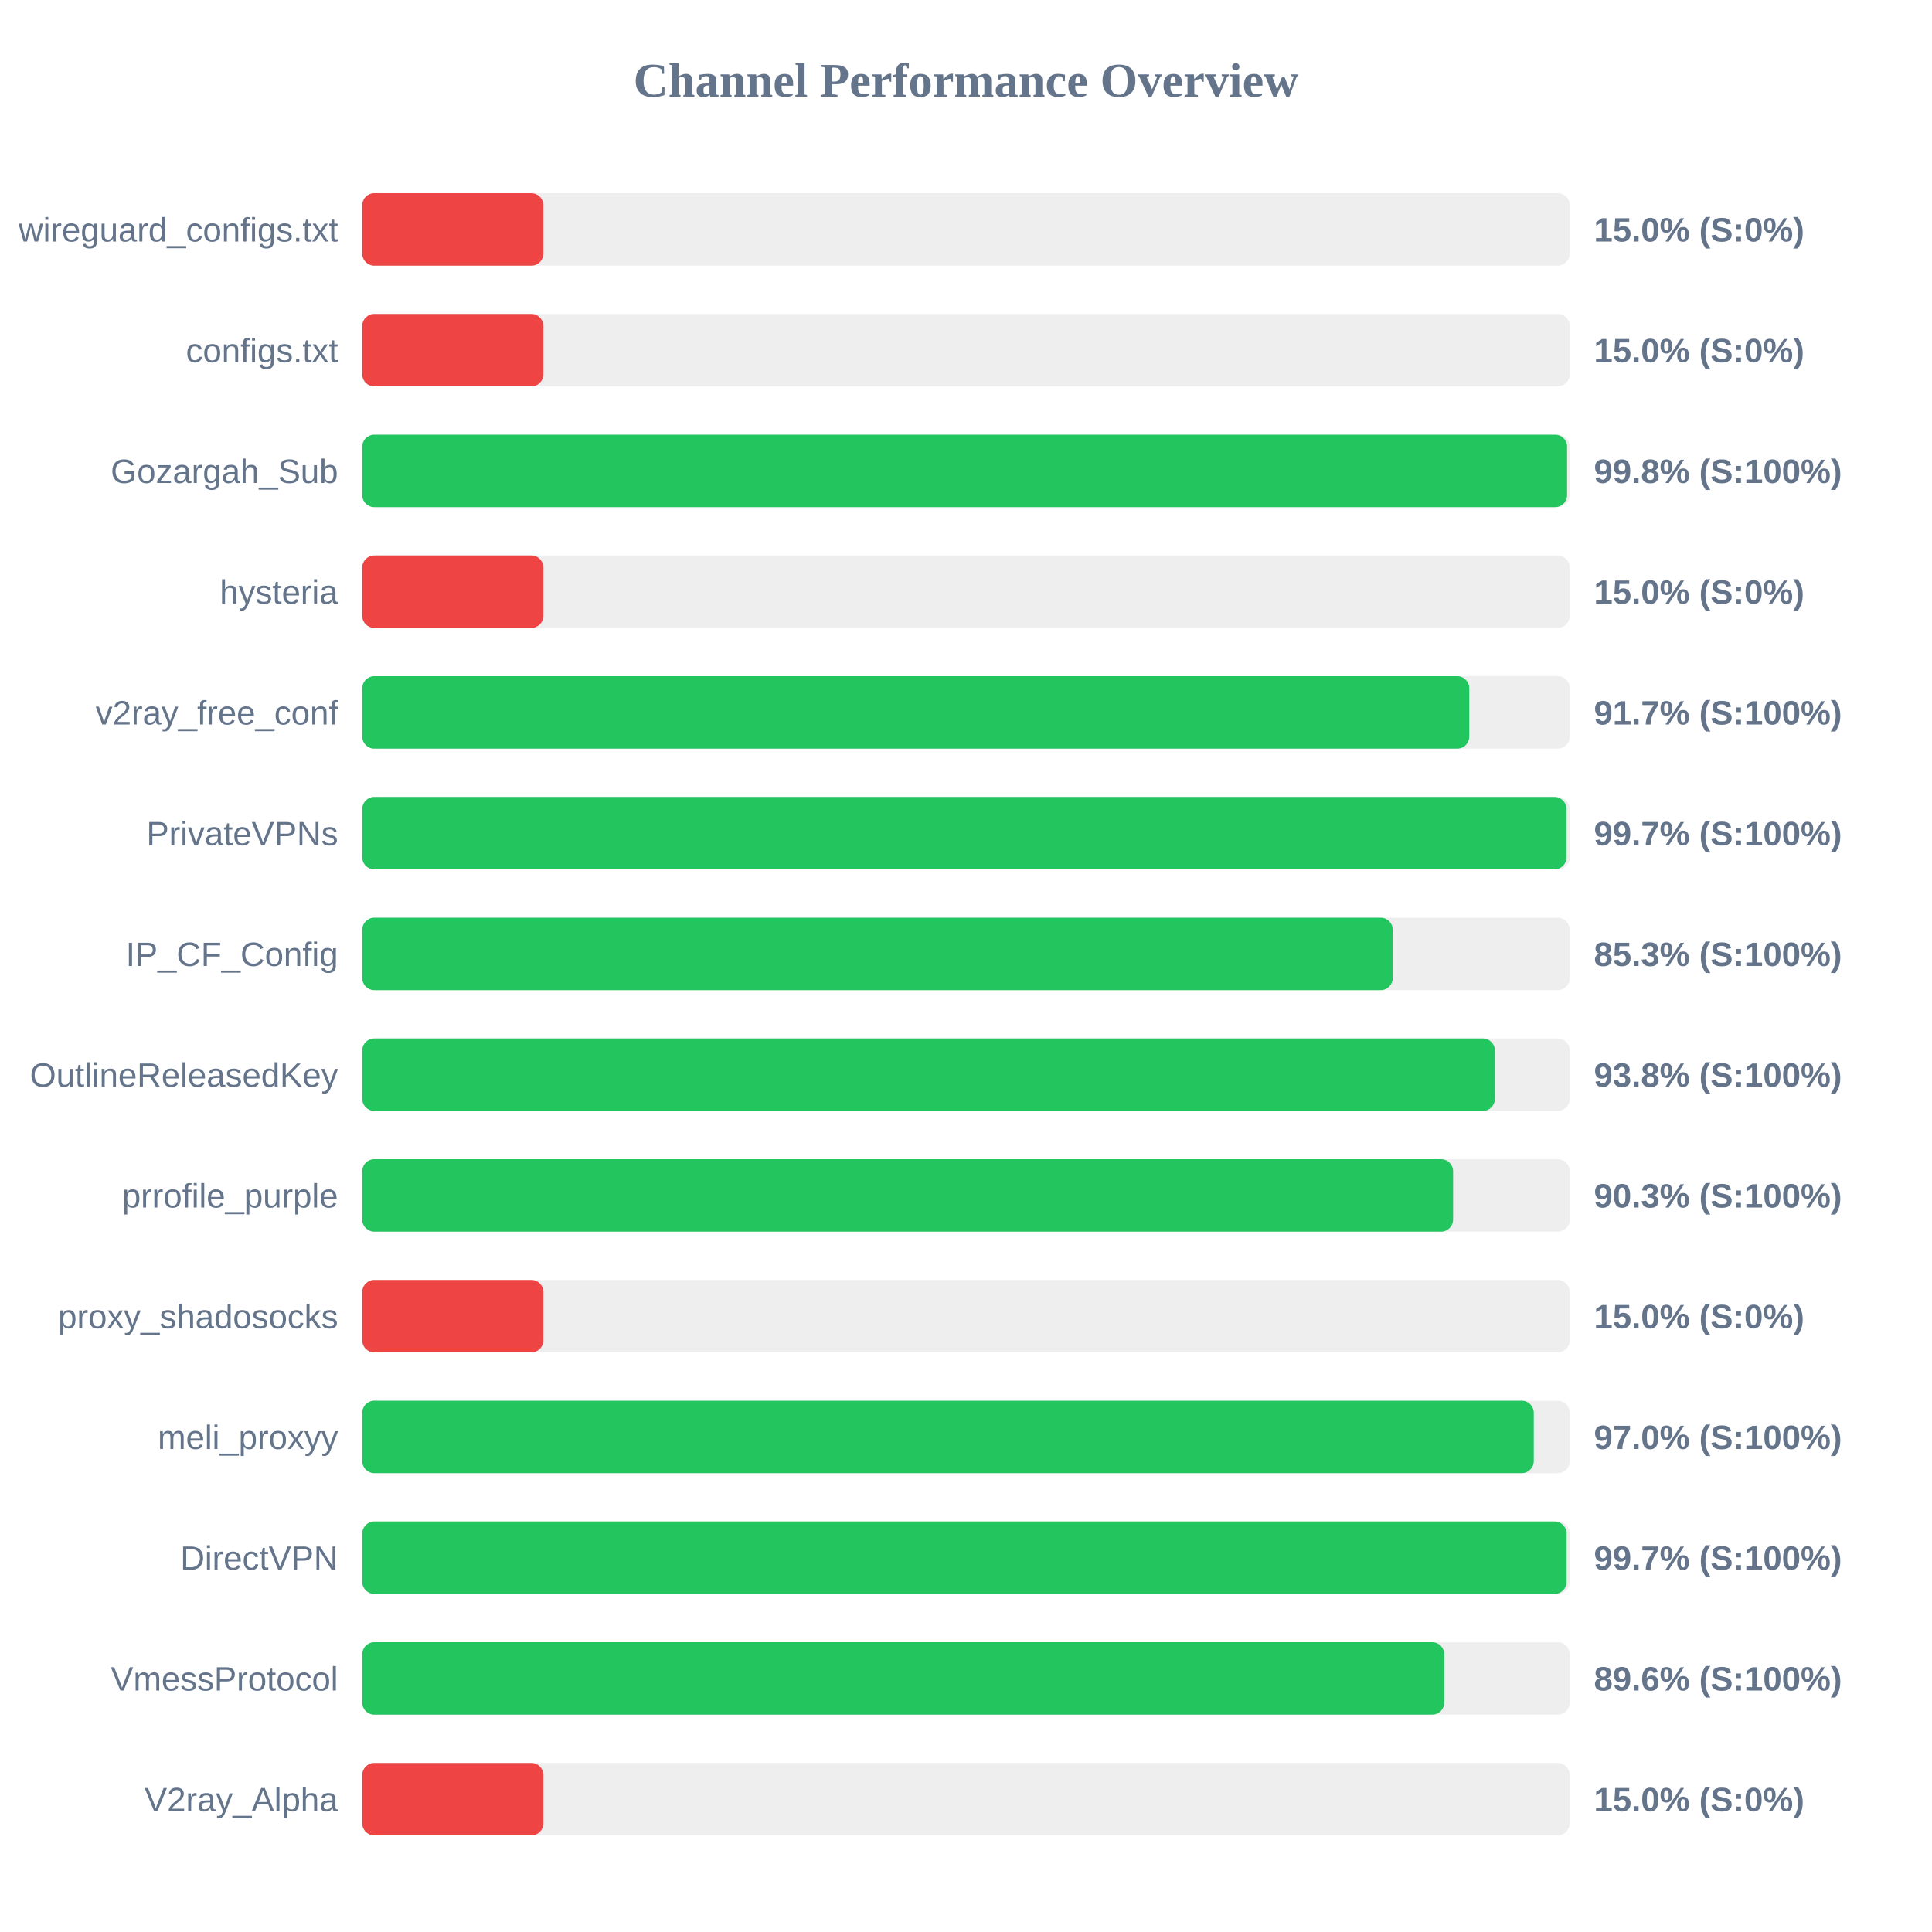
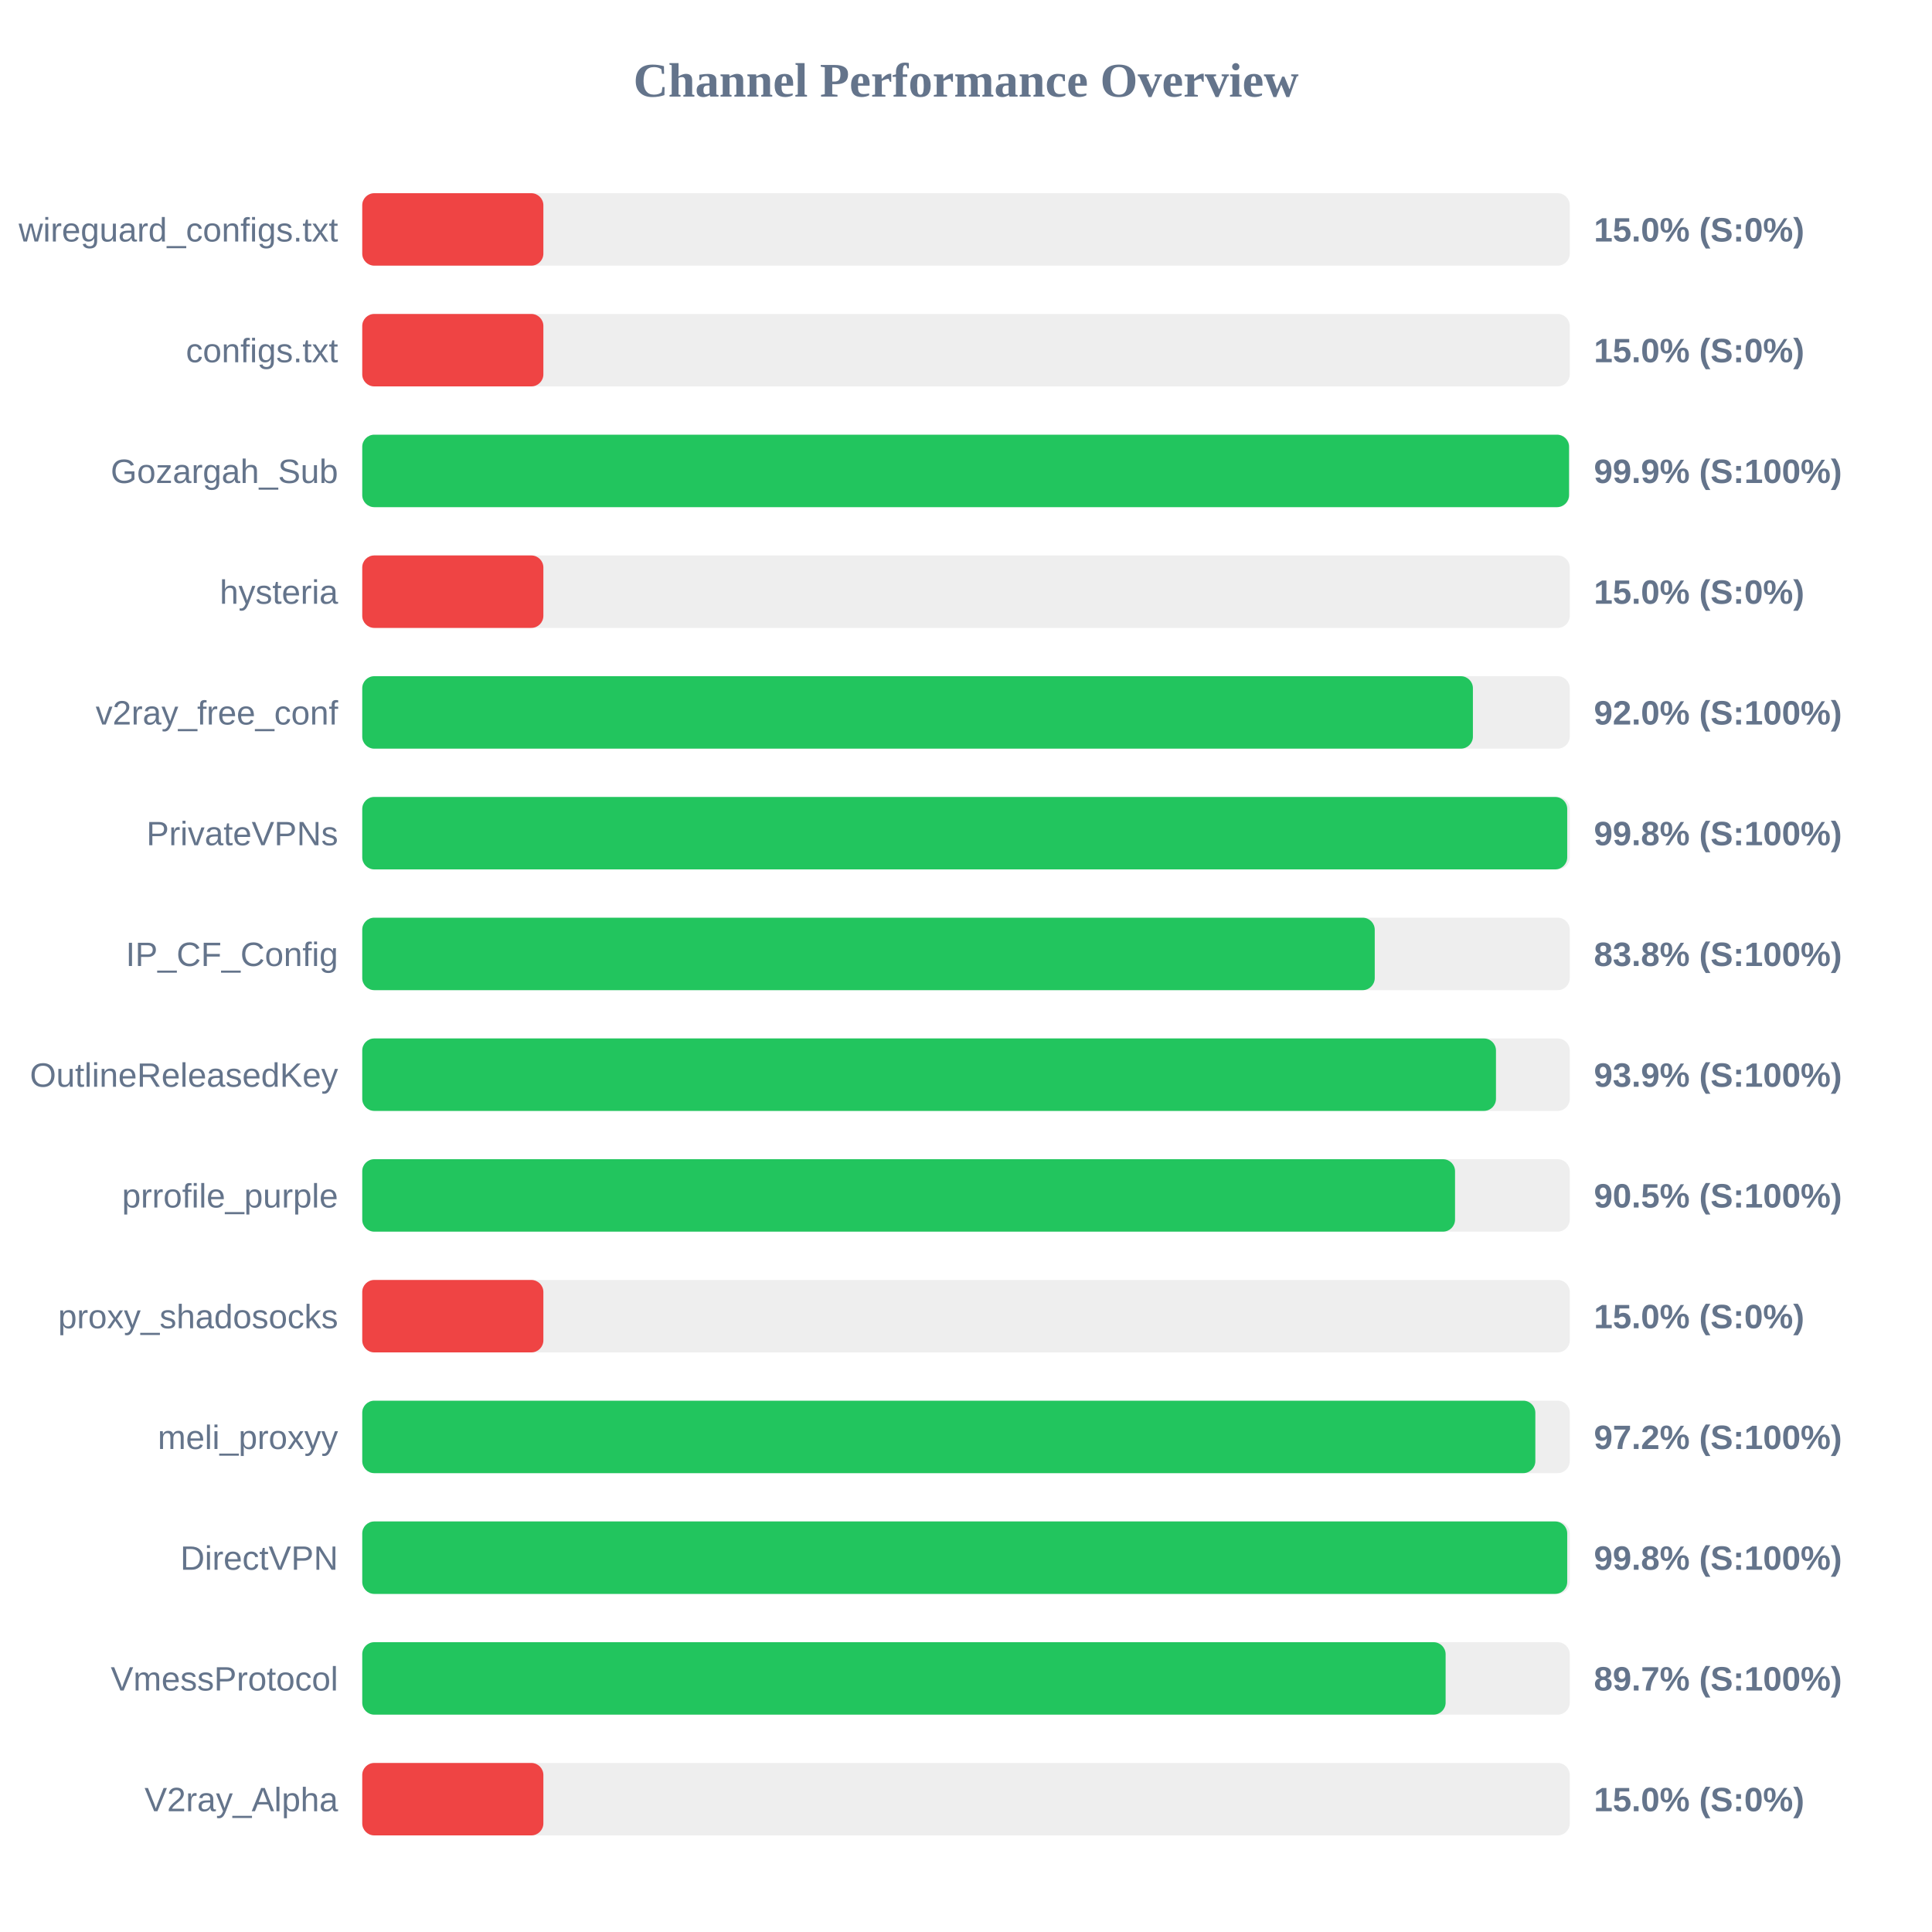
<svg xmlns="http://www.w3.org/2000/svg" width="800" height="800" version="1.1">
  <style>
        .row { font: 14px Arial; fill: #64748b; }
        .score { font: bold 14px Arial; fill: #64748b; }
    </style>
  <text x="400" y="40" text-anchor="middle" font-size="20px" font-weight="bold" fill="#64748b">Channel Performance Overview</text>
  <rect x="150" y="80" width="500" height="30" fill="#eee" rx="5" />
  <rect x="150" y="80" width="75.0" height="30" fill="#ef4444" rx="5" />
  <text x="140" y="100" text-anchor="end" class="row">wireguard_configs.txt</text>
  <text x="660" y="100" text-anchor="start" class="score">15.0% (S:0%)</text>
  <rect x="150" y="130" width="500" height="30" fill="#eee" rx="5" />
  <rect x="150" y="130" width="75.0" height="30" fill="#ef4444" rx="5" />
  <text x="140" y="150" text-anchor="end" class="row">configs.txt</text>
  <text x="660" y="150" text-anchor="start" class="score">15.0% (S:0%)</text>
  <rect x="150" y="180" width="500" height="30" fill="#eee" rx="5" />
-   <rect x="150" y="180" width="498.9" height="30" fill="#22c55e" rx="5" />
+   <rect x="150" y="180" width="499.7" height="30" fill="#22c55e" rx="5" />
  <text x="140" y="200" text-anchor="end" class="row">Gozargah_Sub</text>
-   <text x="660" y="200" text-anchor="start" class="score">99.8% (S:100%)</text>
+   <text x="660" y="200" text-anchor="start" class="score">99.9% (S:100%)</text>
  <rect x="150" y="230" width="500" height="30" fill="#eee" rx="5" />
  <rect x="150" y="230" width="75.0" height="30" fill="#ef4444" rx="5" />
  <text x="140" y="250" text-anchor="end" class="row">hysteria</text>
  <text x="660" y="250" text-anchor="start" class="score">15.0% (S:0%)</text>
  <rect x="150" y="280" width="500" height="30" fill="#eee" rx="5" />
-   <rect x="150" y="280" width="458.4" height="30" fill="#22c55e" rx="5" />
+   <rect x="150" y="280" width="459.9" height="30" fill="#22c55e" rx="5" />
  <text x="140" y="300" text-anchor="end" class="row">v2ray_free_conf</text>
-   <text x="660" y="300" text-anchor="start" class="score">91.7% (S:100%)</text>
+   <text x="660" y="300" text-anchor="start" class="score">92.0% (S:100%)</text>
  <rect x="150" y="330" width="500" height="30" fill="#eee" rx="5" />
-   <rect x="150" y="330" width="498.65" height="30" fill="#22c55e" rx="5" />
+   <rect x="150" y="330" width="498.95" height="30" fill="#22c55e" rx="5" />
  <text x="140" y="350" text-anchor="end" class="row">PrivateVPNs</text>
-   <text x="660" y="350" text-anchor="start" class="score">99.7% (S:100%)</text>
+   <text x="660" y="350" text-anchor="start" class="score">99.8% (S:100%)</text>
  <rect x="150" y="380" width="500" height="30" fill="#eee" rx="5" />
-   <rect x="150" y="380" width="426.7" height="30" fill="#22c55e" rx="5" />
+   <rect x="150" y="380" width="419.25" height="30" fill="#22c55e" rx="5" />
  <text x="140" y="400" text-anchor="end" class="row">IP_CF_Config</text>
-   <text x="660" y="400" text-anchor="start" class="score">85.3% (S:100%)</text>
+   <text x="660" y="400" text-anchor="start" class="score">83.8% (S:100%)</text>
  <rect x="150" y="430" width="500" height="30" fill="#eee" rx="5" />
-   <rect x="150" y="430" width="469.0" height="30" fill="#22c55e" rx="5" />
+   <rect x="150" y="430" width="469.45" height="30" fill="#22c55e" rx="5" />
  <text x="140" y="450" text-anchor="end" class="row">OutlineReleasedKey</text>
-   <text x="660" y="450" text-anchor="start" class="score">93.8% (S:100%)</text>
+   <text x="660" y="450" text-anchor="start" class="score">93.9% (S:100%)</text>
  <rect x="150" y="480" width="500" height="30" fill="#eee" rx="5" />
-   <rect x="150" y="480" width="451.7" height="30" fill="#22c55e" rx="5" />
+   <rect x="150" y="480" width="452.5" height="30" fill="#22c55e" rx="5" />
  <text x="140" y="500" text-anchor="end" class="row">prrofile_purple</text>
-   <text x="660" y="500" text-anchor="start" class="score">90.3% (S:100%)</text>
+   <text x="660" y="500" text-anchor="start" class="score">90.5% (S:100%)</text>
  <rect x="150" y="530" width="500" height="30" fill="#eee" rx="5" />
  <rect x="150" y="530" width="75.0" height="30" fill="#ef4444" rx="5" />
  <text x="140" y="550" text-anchor="end" class="row">proxy_shadosocks</text>
  <text x="660" y="550" text-anchor="start" class="score">15.0% (S:0%)</text>
  <rect x="150" y="580" width="500" height="30" fill="#eee" rx="5" />
-   <rect x="150" y="580" width="485.1" height="30" fill="#22c55e" rx="5" />
+   <rect x="150" y="580" width="485.75" height="30" fill="#22c55e" rx="5" />
  <text x="140" y="600" text-anchor="end" class="row">meli_proxyy</text>
-   <text x="660" y="600" text-anchor="start" class="score">97.0% (S:100%)</text>
+   <text x="660" y="600" text-anchor="start" class="score">97.2% (S:100%)</text>
  <rect x="150" y="630" width="500" height="30" fill="#eee" rx="5" />
-   <rect x="150" y="630" width="498.7" height="30" fill="#22c55e" rx="5" />
+   <rect x="150" y="630" width="498.95" height="30" fill="#22c55e" rx="5" />
  <text x="140" y="650" text-anchor="end" class="row">DirectVPN</text>
-   <text x="660" y="650" text-anchor="start" class="score">99.7% (S:100%)</text>
+   <text x="660" y="650" text-anchor="start" class="score">99.8% (S:100%)</text>
  <rect x="150" y="680" width="500" height="30" fill="#eee" rx="5" />
-   <rect x="150" y="680" width="448.05" height="30" fill="#22c55e" rx="5" />
+   <rect x="150" y="680" width="448.6" height="30" fill="#22c55e" rx="5" />
  <text x="140" y="700" text-anchor="end" class="row">VmessProtocol</text>
-   <text x="660" y="700" text-anchor="start" class="score">89.6% (S:100%)</text>
+   <text x="660" y="700" text-anchor="start" class="score">89.7% (S:100%)</text>
  <rect x="150" y="730" width="500" height="30" fill="#eee" rx="5" />
  <rect x="150" y="730" width="75.0" height="30" fill="#ef4444" rx="5" />
  <text x="140" y="750" text-anchor="end" class="row">V2ray_Alpha</text>
  <text x="660" y="750" text-anchor="start" class="score">15.0% (S:0%)</text>
</svg>
